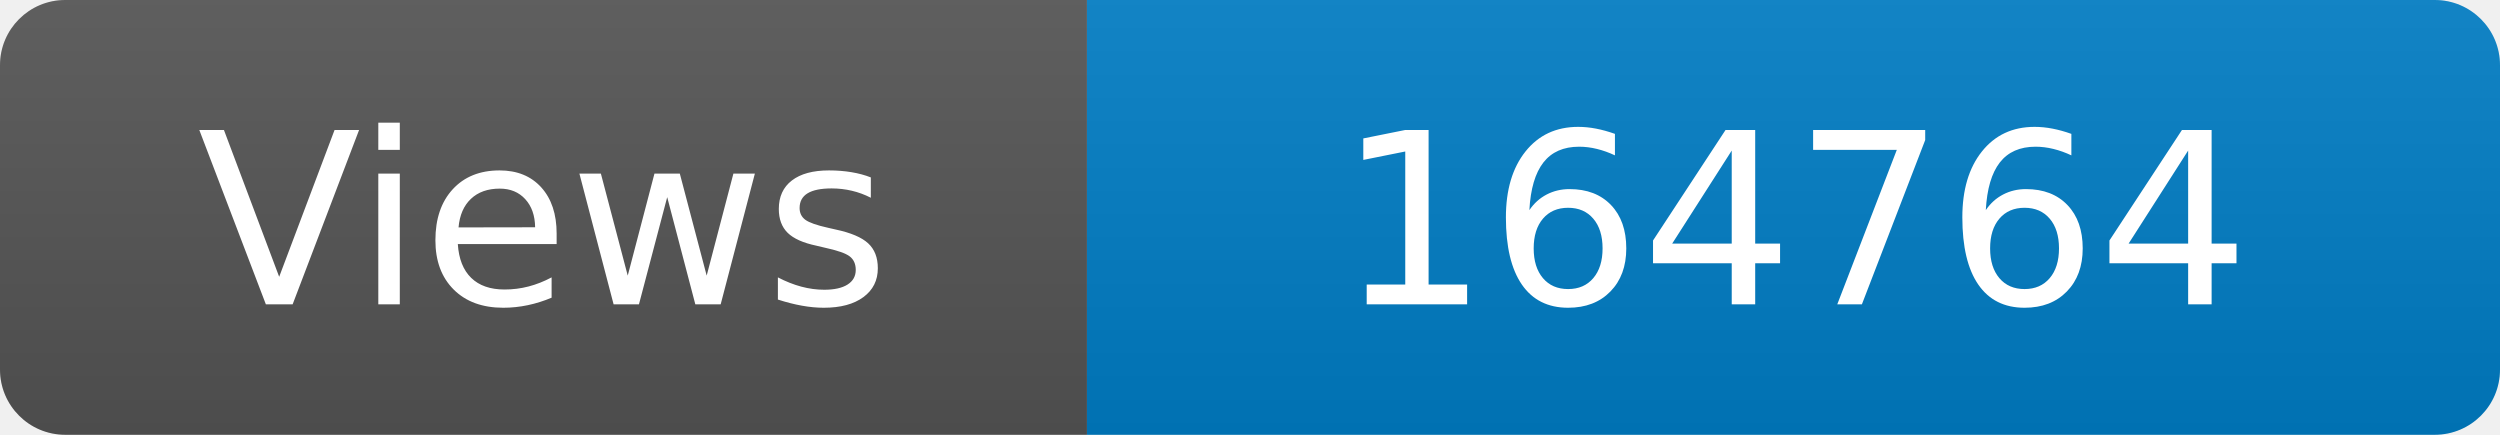
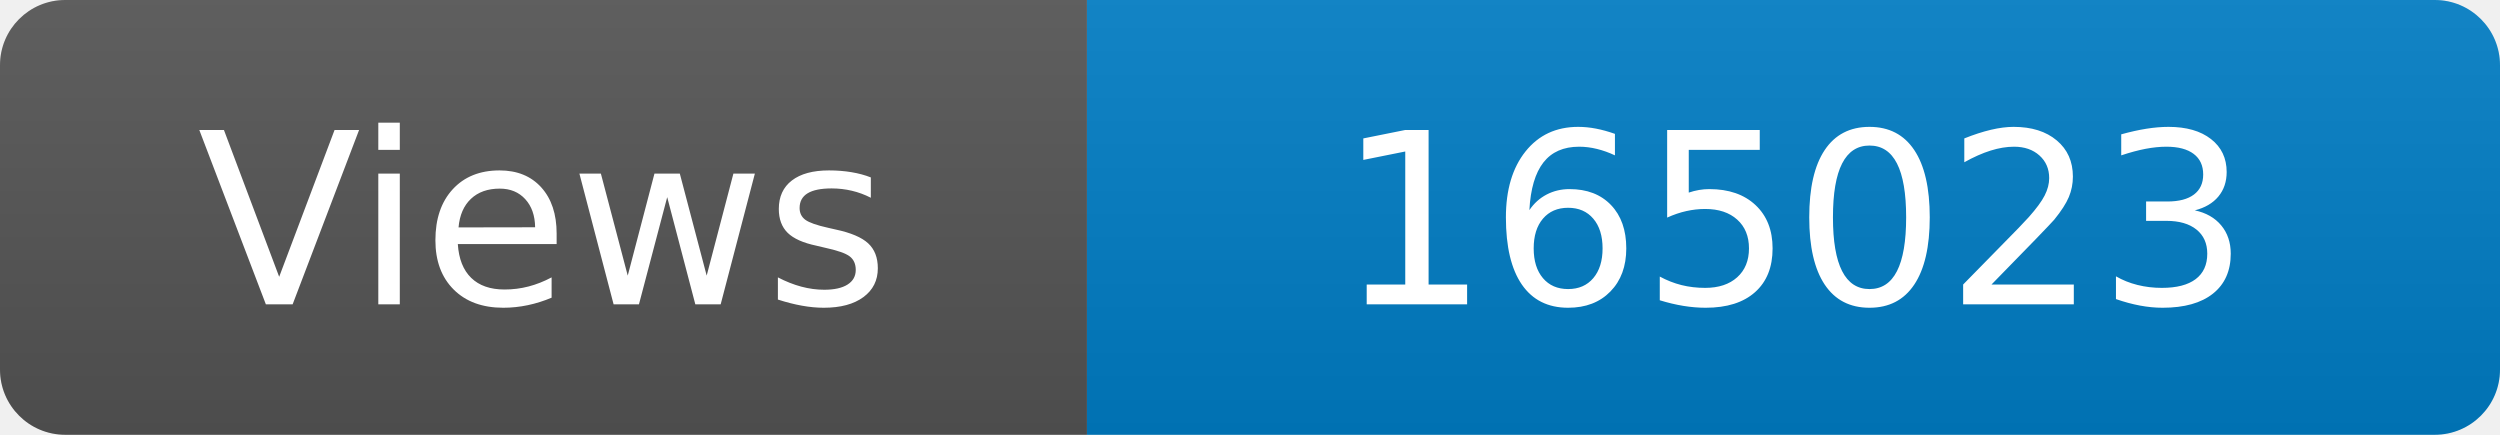
<svg xmlns="http://www.w3.org/2000/svg" width="115" height="20" role="img" aria-label="Maintained?: yes">
  <linearGradient id="s" x2="0" y2="100%">
    <stop offset="0" stop-color="#bbb" stop-opacity=".1" />
    <stop offset="1" stop-opacity=".1" />
  </linearGradient>
  <clipPath id="r">
    <rect width="115" height="20" rx="3" fill="#fff" />
  </clipPath>
  <g clip-path="url(#r)">
    <rect width="50" height="20" fill="#555" />
    <rect x="50" width="160" height="20" fill="#007ec6" />
    <rect width="115" height="20" fill="url(#s)" />
  </g>
  <g fill="#fff" text-anchor="middle" font-family="Verdana,Geneva,DejaVu Sans,sans-serif" font-size="110">
    <text x="250" y="140" transform="scale(.1)" fill="#fff">Views</text>
-     <text x="825" y="140" transform="scale(.1)" fill="#fff">164764</text>
+     <text x="825" y="140" transform="scale(.1)" fill="#fff">165023</text>
  </g>
</svg>
